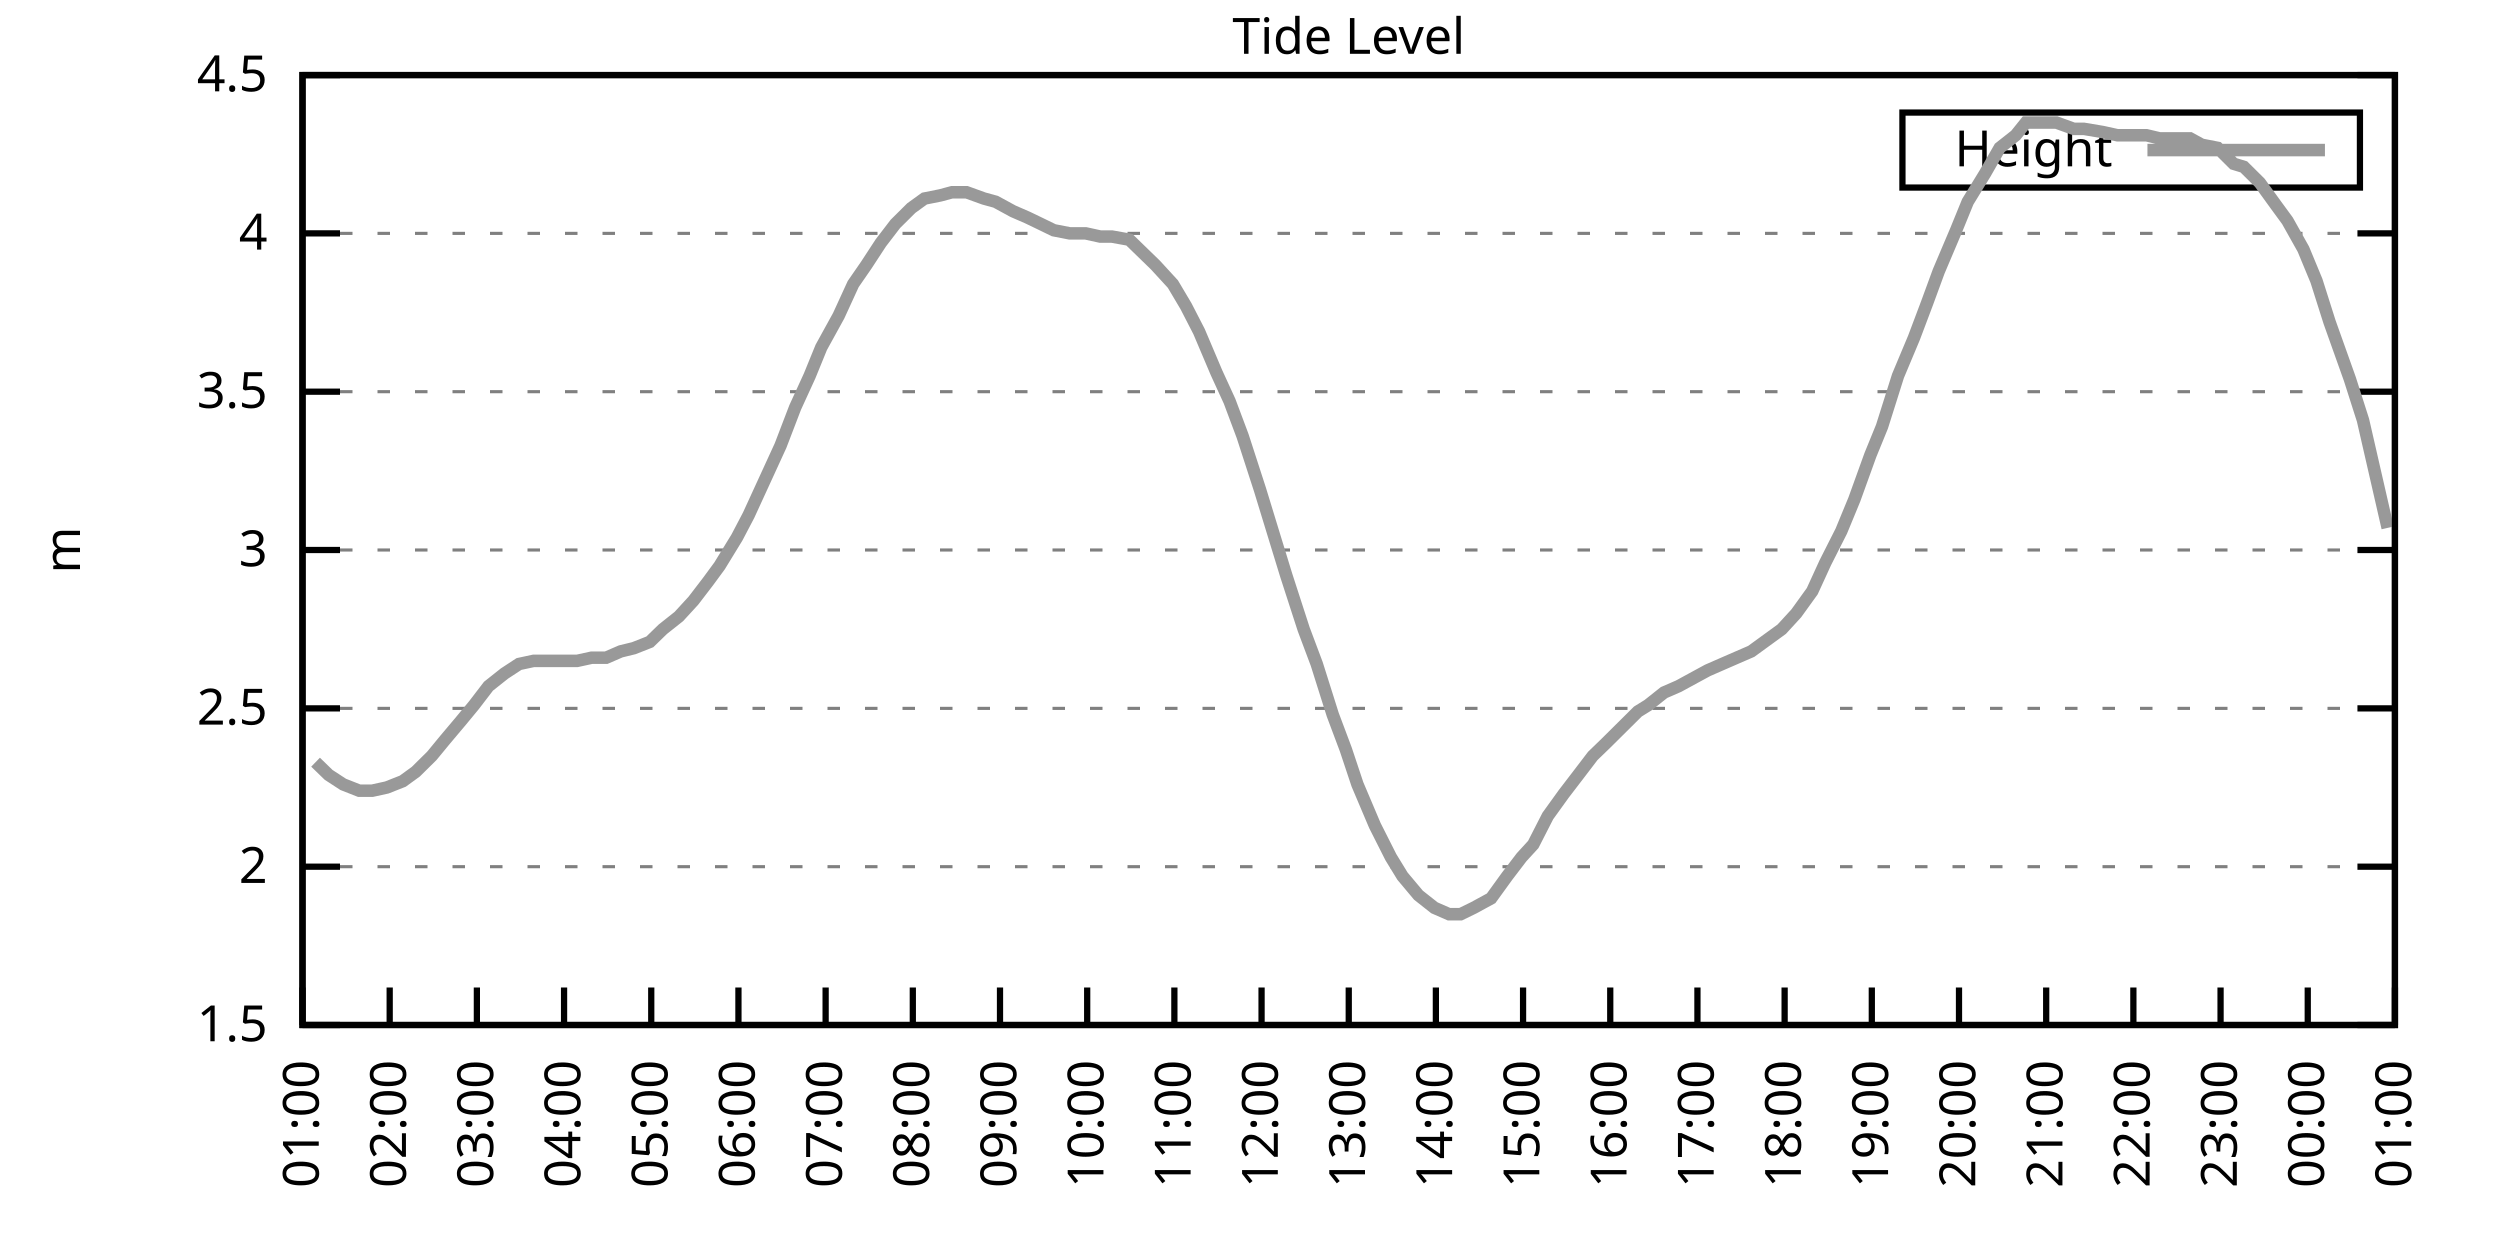
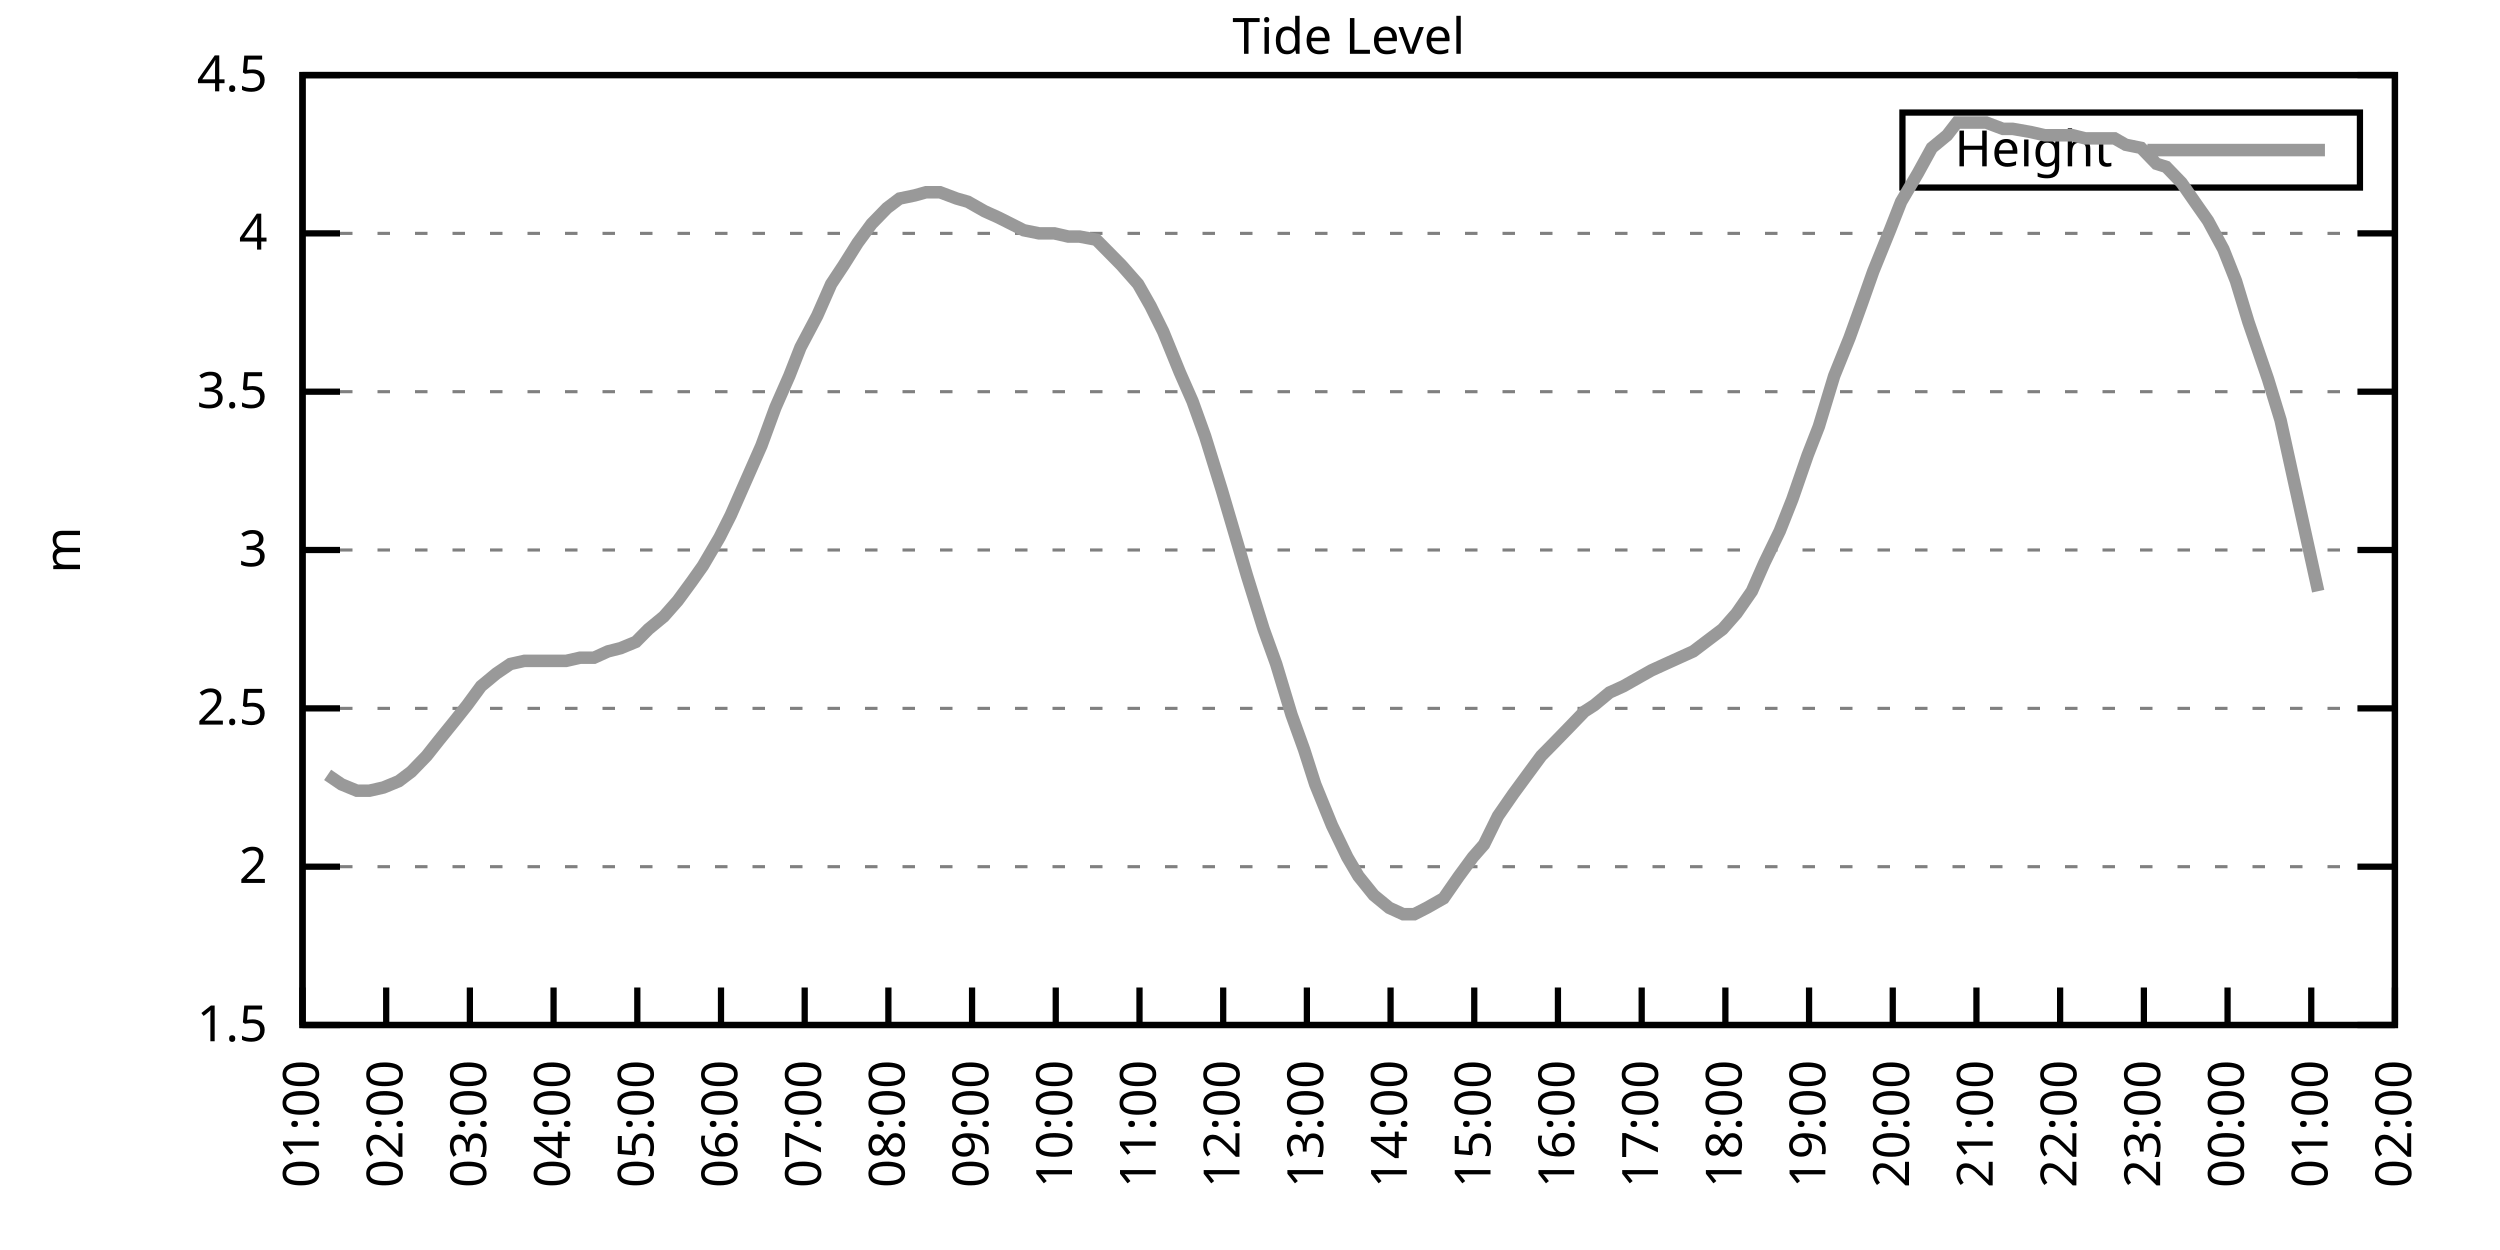
<svg xmlns="http://www.w3.org/2000/svg" xmlns:xlink="http://www.w3.org/1999/xlink" width="400" height="200" viewBox="0 0 400 200">
  <g id="gnuplot_canvas">
    <rect x="0" y="0" width="400" height="200" fill="none" />
    <defs>
      <circle id="gpDot" r="0.5" stroke-width="0.5" stroke="currentColor" />
      <path id="gpPt0" stroke-width="0.333" stroke="currentColor" d="M-1,0 h2 M0,-1 v2" />
      <path id="gpPt1" stroke-width="0.333" stroke="currentColor" d="M-1,-1 L1,1 M1,-1 L-1,1" />
      <path id="gpPt2" stroke-width="0.333" stroke="currentColor" d="M-1,0 L1,0 M0,-1 L0,1 M-1,-1 L1,1 M-1,1 L1,-1" />
      <rect id="gpPt3" stroke-width="0.333" stroke="currentColor" x="-1" y="-1" width="2" height="2" />
      <rect id="gpPt4" stroke-width="0.333" stroke="currentColor" fill="currentColor" x="-1" y="-1" width="2" height="2" />
      <circle id="gpPt5" stroke-width="0.333" stroke="currentColor" cx="0" cy="0" r="1" />
      <use xlink:href="#gpPt5" id="gpPt6" fill="currentColor" stroke="none" />
      <path id="gpPt7" stroke-width="0.333" stroke="currentColor" d="M0,-1.33 L-1.33,0.67 L1.33,0.67 z" />
      <use xlink:href="#gpPt7" id="gpPt8" fill="currentColor" stroke="none" />
      <use xlink:href="#gpPt7" id="gpPt9" stroke="currentColor" transform="rotate(180)" />
      <use xlink:href="#gpPt9" id="gpPt10" fill="currentColor" stroke="none" />
      <use xlink:href="#gpPt3" id="gpPt11" stroke="currentColor" transform="rotate(45)" />
      <use xlink:href="#gpPt11" id="gpPt12" fill="currentColor" stroke="none" />
      <path id="gpPt13" stroke-width="0.333" stroke="currentColor" d="M0,1.330 L1.265,0.411 L0.782,-1.067 L-0.782,-1.076 L-1.265,0.411 z" />
      <use xlink:href="#gpPt13" id="gpPt14" fill="currentColor" stroke="none" />
      <filter id="textbox" filterUnits="objectBoundingBox" x="0" y="0" height="1" width="1">
        <feFlood flood-color="white" flood-opacity="1" result="bgnd" />
        <feComposite in="SourceGraphic" in2="bgnd" operator="atop" />
      </filter>
      <filter id="greybox" filterUnits="objectBoundingBox" x="0" y="0" height="1" width="1">
        <feFlood flood-color="lightgrey" flood-opacity="1" result="grey" />
        <feComposite in="SourceGraphic" in2="grey" operator="atop" />
      </filter>
    </defs>
    <g fill="none" color="white" stroke="currentColor" stroke-width="1.00" stroke-linecap="butt" stroke-linejoin="miter">
</g>
    <g fill="none" color="black" stroke="currentColor" stroke-width="1.00" stroke-linecap="butt" stroke-linejoin="miter">
      <g stroke="none" shape-rendering="crispEdges">
        <polygon fill="rgb(255, 255, 255)" points="48.40,164.00 383.18,164.00 383.18,12.02 48.40,12.02 " />
      </g>
    </g>
    <g fill="none" color="black" stroke="currentColor" stroke-width="1.00" stroke-linecap="butt" stroke-linejoin="miter">
</g>
    <g fill="none" color="black" stroke="black" stroke-width="0.50" stroke-linecap="butt" stroke-linejoin="miter">
</g>
    <g fill="none" color="gray" stroke="currentColor" stroke-width="0.50" stroke-linecap="butt" stroke-linejoin="miter">
      <path stroke="gray" stroke-dasharray="2,4" class="gridline" d="M48.40,164.00 L383.19,164.00  " />
    </g>
    <g fill="none" color="gray" stroke="gray" stroke-width="1.00" stroke-linecap="butt" stroke-linejoin="miter">
</g>
    <g fill="none" color="black" stroke="currentColor" stroke-width="1.00" stroke-linecap="butt" stroke-linejoin="miter">
      <path stroke="black" d="M48.40,164.00 L54.40,164.00 M383.19,164.00 L377.19,164.00  " />
      <g transform="translate(42.80,166.60)" stroke="none" fill="black" font-family="Sans" font-size="8.00" text-anchor="end">
        <text>
          <tspan font-family="Sans"> 1.5</tspan>
        </text>
      </g>
    </g>
    <g fill="none" color="black" stroke="currentColor" stroke-width="1.00" stroke-linecap="butt" stroke-linejoin="miter">
</g>
    <g fill="none" color="black" stroke="black" stroke-width="0.50" stroke-linecap="butt" stroke-linejoin="miter">
</g>
    <g fill="none" color="gray" stroke="currentColor" stroke-width="0.50" stroke-linecap="butt" stroke-linejoin="miter">
      <path stroke="gray" stroke-dasharray="2,4" class="gridline" d="M48.40,138.67 L383.19,138.67  " />
    </g>
    <g fill="none" color="gray" stroke="gray" stroke-width="1.00" stroke-linecap="butt" stroke-linejoin="miter">
</g>
    <g fill="none" color="black" stroke="currentColor" stroke-width="1.00" stroke-linecap="butt" stroke-linejoin="miter">
      <path stroke="black" d="M48.40,138.67 L54.40,138.67 M383.19,138.67 L377.19,138.67  " />
      <g transform="translate(42.80,141.27)" stroke="none" fill="black" font-family="Sans" font-size="8.00" text-anchor="end">
        <text>
          <tspan font-family="Sans"> 2</tspan>
        </text>
      </g>
    </g>
    <g fill="none" color="black" stroke="currentColor" stroke-width="1.00" stroke-linecap="butt" stroke-linejoin="miter">
</g>
    <g fill="none" color="black" stroke="black" stroke-width="0.50" stroke-linecap="butt" stroke-linejoin="miter">
</g>
    <g fill="none" color="gray" stroke="currentColor" stroke-width="0.50" stroke-linecap="butt" stroke-linejoin="miter">
      <path stroke="gray" stroke-dasharray="2,4" class="gridline" d="M48.40,113.34 L383.19,113.34  " />
    </g>
    <g fill="none" color="gray" stroke="gray" stroke-width="1.00" stroke-linecap="butt" stroke-linejoin="miter">
</g>
    <g fill="none" color="black" stroke="currentColor" stroke-width="1.00" stroke-linecap="butt" stroke-linejoin="miter">
      <path stroke="black" d="M48.40,113.34 L54.40,113.34 M383.19,113.34 L377.19,113.34  " />
      <g transform="translate(42.80,115.94)" stroke="none" fill="black" font-family="Sans" font-size="8.00" text-anchor="end">
        <text>
          <tspan font-family="Sans"> 2.5</tspan>
        </text>
      </g>
    </g>
    <g fill="none" color="black" stroke="currentColor" stroke-width="1.00" stroke-linecap="butt" stroke-linejoin="miter">
</g>
    <g fill="none" color="black" stroke="black" stroke-width="0.50" stroke-linecap="butt" stroke-linejoin="miter">
</g>
    <g fill="none" color="gray" stroke="currentColor" stroke-width="0.50" stroke-linecap="butt" stroke-linejoin="miter">
      <path stroke="gray" stroke-dasharray="2,4" class="gridline" d="M48.40,88.00 L383.19,88.00  " />
    </g>
    <g fill="none" color="gray" stroke="gray" stroke-width="1.00" stroke-linecap="butt" stroke-linejoin="miter">
</g>
    <g fill="none" color="black" stroke="currentColor" stroke-width="1.00" stroke-linecap="butt" stroke-linejoin="miter">
      <path stroke="black" d="M48.40,88.00 L54.40,88.00 M383.19,88.00 L377.19,88.00  " />
      <g transform="translate(42.80,90.60)" stroke="none" fill="black" font-family="Sans" font-size="8.00" text-anchor="end">
        <text>
          <tspan font-family="Sans"> 3</tspan>
        </text>
      </g>
    </g>
    <g fill="none" color="black" stroke="currentColor" stroke-width="1.00" stroke-linecap="butt" stroke-linejoin="miter">
</g>
    <g fill="none" color="black" stroke="black" stroke-width="0.50" stroke-linecap="butt" stroke-linejoin="miter">
</g>
    <g fill="none" color="gray" stroke="currentColor" stroke-width="0.50" stroke-linecap="butt" stroke-linejoin="miter">
      <path stroke="gray" stroke-dasharray="2,4" class="gridline" d="M48.40,62.67 L383.19,62.67  " />
    </g>
    <g fill="none" color="gray" stroke="gray" stroke-width="1.00" stroke-linecap="butt" stroke-linejoin="miter">
</g>
    <g fill="none" color="black" stroke="currentColor" stroke-width="1.00" stroke-linecap="butt" stroke-linejoin="miter">
      <path stroke="black" d="M48.40,62.67 L54.40,62.67 M383.19,62.67 L377.19,62.67  " />
      <g transform="translate(42.80,65.27)" stroke="none" fill="black" font-family="Sans" font-size="8.00" text-anchor="end">
        <text>
          <tspan font-family="Sans"> 3.5</tspan>
        </text>
      </g>
    </g>
    <g fill="none" color="black" stroke="currentColor" stroke-width="1.00" stroke-linecap="butt" stroke-linejoin="miter">
</g>
    <g fill="none" color="black" stroke="black" stroke-width="0.50" stroke-linecap="butt" stroke-linejoin="miter">
</g>
    <g fill="none" color="gray" stroke="currentColor" stroke-width="0.50" stroke-linecap="butt" stroke-linejoin="miter">
      <path stroke="gray" stroke-dasharray="2,4" class="gridline" d="M48.40,37.34 L383.19,37.34  " />
    </g>
    <g fill="none" color="gray" stroke="gray" stroke-width="1.00" stroke-linecap="butt" stroke-linejoin="miter">
</g>
    <g fill="none" color="black" stroke="currentColor" stroke-width="1.00" stroke-linecap="butt" stroke-linejoin="miter">
      <path stroke="black" d="M48.40,37.34 L54.40,37.34 M383.19,37.34 L377.19,37.34  " />
      <g transform="translate(42.80,39.94)" stroke="none" fill="black" font-family="Sans" font-size="8.00" text-anchor="end">
        <text>
          <tspan font-family="Sans"> 4</tspan>
        </text>
      </g>
    </g>
    <g fill="none" color="black" stroke="currentColor" stroke-width="1.00" stroke-linecap="butt" stroke-linejoin="miter">
</g>
    <g fill="none" color="black" stroke="black" stroke-width="0.50" stroke-linecap="butt" stroke-linejoin="miter">
</g>
    <g fill="none" color="gray" stroke="currentColor" stroke-width="0.50" stroke-linecap="butt" stroke-linejoin="miter">
      <path stroke="gray" stroke-dasharray="2,4" class="gridline" d="M48.40,12.01 L383.19,12.01  " />
    </g>
    <g fill="none" color="gray" stroke="gray" stroke-width="1.00" stroke-linecap="butt" stroke-linejoin="miter">
</g>
    <g fill="none" color="black" stroke="currentColor" stroke-width="1.00" stroke-linecap="butt" stroke-linejoin="miter">
      <path stroke="black" d="M48.40,12.01 L54.40,12.01 M383.19,12.01 L377.19,12.01  " />
      <g transform="translate(42.80,14.61)" stroke="none" fill="black" font-family="Sans" font-size="8.00" text-anchor="end">
        <text>
          <tspan font-family="Sans"> 4.5</tspan>
        </text>
      </g>
    </g>
    <g fill="none" color="black" stroke="currentColor" stroke-width="1.00" stroke-linecap="butt" stroke-linejoin="miter">
      <path stroke="black" d="M48.40,164.00 L48.40,158.00  " />
      <g transform="translate(51.00,169.60) rotate(270.00)" stroke="none" fill="black" font-family="Sans" font-size="8.00" text-anchor="end">
        <text>
          <tspan font-family="Sans">01:00</tspan>
        </text>
      </g>
    </g>
    <g fill="none" color="black" stroke="currentColor" stroke-width="1.00" stroke-linecap="butt" stroke-linejoin="miter">
-       <path stroke="black" d="M62.35,164.00 L62.35,158.00  " />
-       <g transform="translate(64.95,169.60) rotate(270.00)" stroke="none" fill="black" font-family="Sans" font-size="8.00" text-anchor="end">
+       <path stroke="black" d="M61.79,164.00 L61.79,158.00  " />
+       <g transform="translate(64.39,169.60) rotate(270.00)" stroke="none" fill="black" font-family="Sans" font-size="8.00" text-anchor="end">
        <text>
          <tspan font-family="Sans">02:00</tspan>
        </text>
      </g>
    </g>
    <g fill="none" color="black" stroke="currentColor" stroke-width="1.00" stroke-linecap="butt" stroke-linejoin="miter">
-       <path stroke="black" d="M76.30,164.00 L76.30,158.00  " />
-       <g transform="translate(78.90,169.60) rotate(270.00)" stroke="none" fill="black" font-family="Sans" font-size="8.00" text-anchor="end">
+       <path stroke="black" d="M75.18,164.00 L75.18,158.00  " />
+       <g transform="translate(77.78,169.60) rotate(270.00)" stroke="none" fill="black" font-family="Sans" font-size="8.00" text-anchor="end">
        <text>
          <tspan font-family="Sans">03:00</tspan>
        </text>
      </g>
    </g>
    <g fill="none" color="black" stroke="currentColor" stroke-width="1.00" stroke-linecap="butt" stroke-linejoin="miter">
-       <path stroke="black" d="M90.25,164.00 L90.25,158.00  " />
-       <g transform="translate(92.85,169.60) rotate(270.00)" stroke="none" fill="black" font-family="Sans" font-size="8.00" text-anchor="end">
+       <path stroke="black" d="M88.57,164.00 L88.57,158.00  " />
+       <g transform="translate(91.17,169.60) rotate(270.00)" stroke="none" fill="black" font-family="Sans" font-size="8.00" text-anchor="end">
        <text>
          <tspan font-family="Sans">04:00</tspan>
        </text>
      </g>
    </g>
    <g fill="none" color="black" stroke="currentColor" stroke-width="1.00" stroke-linecap="butt" stroke-linejoin="miter">
-       <path stroke="black" d="M104.20,164.00 L104.20,158.00  " />
-       <g transform="translate(106.80,169.60) rotate(270.00)" stroke="none" fill="black" font-family="Sans" font-size="8.00" text-anchor="end">
+       <path stroke="black" d="M101.97,164.00 L101.97,158.00  " />
+       <g transform="translate(104.57,169.60) rotate(270.00)" stroke="none" fill="black" font-family="Sans" font-size="8.00" text-anchor="end">
        <text>
          <tspan font-family="Sans">05:00</tspan>
        </text>
      </g>
    </g>
    <g fill="none" color="black" stroke="currentColor" stroke-width="1.00" stroke-linecap="butt" stroke-linejoin="miter">
-       <path stroke="black" d="M118.15,164.00 L118.15,158.00  " />
-       <g transform="translate(120.75,169.60) rotate(270.00)" stroke="none" fill="black" font-family="Sans" font-size="8.00" text-anchor="end">
+       <path stroke="black" d="M115.36,164.00 L115.36,158.00  " />
+       <g transform="translate(117.96,169.60) rotate(270.00)" stroke="none" fill="black" font-family="Sans" font-size="8.00" text-anchor="end">
        <text>
          <tspan font-family="Sans">06:00</tspan>
        </text>
      </g>
    </g>
    <g fill="none" color="black" stroke="currentColor" stroke-width="1.00" stroke-linecap="butt" stroke-linejoin="miter">
-       <path stroke="black" d="M132.10,164.00 L132.10,158.00  " />
-       <g transform="translate(134.70,169.60) rotate(270.00)" stroke="none" fill="black" font-family="Sans" font-size="8.00" text-anchor="end">
+       <path stroke="black" d="M128.75,164.00 L128.75,158.00  " />
+       <g transform="translate(131.35,169.60) rotate(270.00)" stroke="none" fill="black" font-family="Sans" font-size="8.00" text-anchor="end">
        <text>
          <tspan font-family="Sans">07:00</tspan>
        </text>
      </g>
    </g>
    <g fill="none" color="black" stroke="currentColor" stroke-width="1.00" stroke-linecap="butt" stroke-linejoin="miter">
-       <path stroke="black" d="M146.05,164.00 L146.05,158.00  " />
-       <g transform="translate(148.65,169.60) rotate(270.00)" stroke="none" fill="black" font-family="Sans" font-size="8.00" text-anchor="end">
+       <path stroke="black" d="M142.14,164.00 L142.14,158.00  " />
+       <g transform="translate(144.74,169.60) rotate(270.00)" stroke="none" fill="black" font-family="Sans" font-size="8.00" text-anchor="end">
        <text>
          <tspan font-family="Sans">08:00</tspan>
        </text>
      </g>
    </g>
    <g fill="none" color="black" stroke="currentColor" stroke-width="1.00" stroke-linecap="butt" stroke-linejoin="miter">
-       <path stroke="black" d="M160.00,164.00 L160.00,158.00  " />
-       <g transform="translate(162.60,169.60) rotate(270.00)" stroke="none" fill="black" font-family="Sans" font-size="8.00" text-anchor="end">
+       <path stroke="black" d="M155.53,164.00 L155.53,158.00  " />
+       <g transform="translate(158.13,169.60) rotate(270.00)" stroke="none" fill="black" font-family="Sans" font-size="8.00" text-anchor="end">
        <text>
          <tspan font-family="Sans">09:00</tspan>
        </text>
      </g>
    </g>
    <g fill="none" color="black" stroke="currentColor" stroke-width="1.00" stroke-linecap="butt" stroke-linejoin="miter">
-       <path stroke="black" d="M173.95,164.00 L173.95,158.00  " />
-       <g transform="translate(176.55,169.60) rotate(270.00)" stroke="none" fill="black" font-family="Sans" font-size="8.00" text-anchor="end">
+       <path stroke="black" d="M168.92,164.00 L168.92,158.00  " />
+       <g transform="translate(171.52,169.60) rotate(270.00)" stroke="none" fill="black" font-family="Sans" font-size="8.00" text-anchor="end">
        <text>
          <tspan font-family="Sans">10:00</tspan>
        </text>
      </g>
    </g>
    <g fill="none" color="black" stroke="currentColor" stroke-width="1.00" stroke-linecap="butt" stroke-linejoin="miter">
-       <path stroke="black" d="M187.90,164.00 L187.90,158.00  " />
-       <g transform="translate(190.50,169.60) rotate(270.00)" stroke="none" fill="black" font-family="Sans" font-size="8.00" text-anchor="end">
+       <path stroke="black" d="M182.32,164.00 L182.32,158.00  " />
+       <g transform="translate(184.92,169.60) rotate(270.00)" stroke="none" fill="black" font-family="Sans" font-size="8.00" text-anchor="end">
        <text>
          <tspan font-family="Sans">11:00</tspan>
        </text>
      </g>
    </g>
    <g fill="none" color="black" stroke="currentColor" stroke-width="1.00" stroke-linecap="butt" stroke-linejoin="miter">
-       <path stroke="black" d="M201.85,164.00 L201.85,158.00  " />
-       <g transform="translate(204.45,169.60) rotate(270.00)" stroke="none" fill="black" font-family="Sans" font-size="8.00" text-anchor="end">
+       <path stroke="black" d="M195.71,164.00 L195.71,158.00  " />
+       <g transform="translate(198.31,169.60) rotate(270.00)" stroke="none" fill="black" font-family="Sans" font-size="8.00" text-anchor="end">
        <text>
          <tspan font-family="Sans">12:00</tspan>
        </text>
      </g>
    </g>
    <g fill="none" color="black" stroke="currentColor" stroke-width="1.00" stroke-linecap="butt" stroke-linejoin="miter">
-       <path stroke="black" d="M215.80,164.00 L215.80,158.00  " />
-       <g transform="translate(218.40,169.60) rotate(270.00)" stroke="none" fill="black" font-family="Sans" font-size="8.00" text-anchor="end">
+       <path stroke="black" d="M209.10,164.00 L209.10,158.00  " />
+       <g transform="translate(211.70,169.60) rotate(270.00)" stroke="none" fill="black" font-family="Sans" font-size="8.00" text-anchor="end">
        <text>
          <tspan font-family="Sans">13:00</tspan>
        </text>
      </g>
    </g>
    <g fill="none" color="black" stroke="currentColor" stroke-width="1.00" stroke-linecap="butt" stroke-linejoin="miter">
-       <path stroke="black" d="M229.74,164.00 L229.74,158.00  " />
-       <g transform="translate(232.34,169.60) rotate(270.00)" stroke="none" fill="black" font-family="Sans" font-size="8.00" text-anchor="end">
+       <path stroke="black" d="M222.49,164.00 L222.49,158.00  " />
+       <g transform="translate(225.09,169.60) rotate(270.00)" stroke="none" fill="black" font-family="Sans" font-size="8.00" text-anchor="end">
        <text>
          <tspan font-family="Sans">14:00</tspan>
        </text>
      </g>
    </g>
    <g fill="none" color="black" stroke="currentColor" stroke-width="1.00" stroke-linecap="butt" stroke-linejoin="miter">
-       <path stroke="black" d="M243.69,164.00 L243.69,158.00  " />
-       <g transform="translate(246.29,169.60) rotate(270.00)" stroke="none" fill="black" font-family="Sans" font-size="8.00" text-anchor="end">
+       <path stroke="black" d="M235.88,164.00 L235.88,158.00  " />
+       <g transform="translate(238.48,169.60) rotate(270.00)" stroke="none" fill="black" font-family="Sans" font-size="8.00" text-anchor="end">
        <text>
          <tspan font-family="Sans">15:00</tspan>
        </text>
      </g>
    </g>
    <g fill="none" color="black" stroke="currentColor" stroke-width="1.00" stroke-linecap="butt" stroke-linejoin="miter">
-       <path stroke="black" d="M257.64,164.00 L257.64,158.00  " />
-       <g transform="translate(260.24,169.60) rotate(270.00)" stroke="none" fill="black" font-family="Sans" font-size="8.00" text-anchor="end">
+       <path stroke="black" d="M249.27,164.00 L249.27,158.00  " />
+       <g transform="translate(251.87,169.60) rotate(270.00)" stroke="none" fill="black" font-family="Sans" font-size="8.00" text-anchor="end">
        <text>
          <tspan font-family="Sans">16:00</tspan>
        </text>
      </g>
    </g>
    <g fill="none" color="black" stroke="currentColor" stroke-width="1.00" stroke-linecap="butt" stroke-linejoin="miter">
-       <path stroke="black" d="M271.59,164.00 L271.59,158.00  " />
-       <g transform="translate(274.19,169.60) rotate(270.00)" stroke="none" fill="black" font-family="Sans" font-size="8.00" text-anchor="end">
+       <path stroke="black" d="M262.67,164.00 L262.67,158.00  " />
+       <g transform="translate(265.27,169.60) rotate(270.00)" stroke="none" fill="black" font-family="Sans" font-size="8.00" text-anchor="end">
        <text>
          <tspan font-family="Sans">17:00</tspan>
        </text>
      </g>
    </g>
    <g fill="none" color="black" stroke="currentColor" stroke-width="1.00" stroke-linecap="butt" stroke-linejoin="miter">
-       <path stroke="black" d="M285.54,164.00 L285.54,158.00  " />
-       <g transform="translate(288.14,169.60) rotate(270.00)" stroke="none" fill="black" font-family="Sans" font-size="8.00" text-anchor="end">
+       <path stroke="black" d="M276.06,164.00 L276.06,158.00  " />
+       <g transform="translate(278.66,169.60) rotate(270.00)" stroke="none" fill="black" font-family="Sans" font-size="8.00" text-anchor="end">
        <text>
          <tspan font-family="Sans">18:00</tspan>
        </text>
      </g>
    </g>
    <g fill="none" color="black" stroke="currentColor" stroke-width="1.00" stroke-linecap="butt" stroke-linejoin="miter">
-       <path stroke="black" d="M299.49,164.00 L299.49,158.00  " />
-       <g transform="translate(302.09,169.60) rotate(270.00)" stroke="none" fill="black" font-family="Sans" font-size="8.00" text-anchor="end">
+       <path stroke="black" d="M289.45,164.00 L289.45,158.00  " />
+       <g transform="translate(292.05,169.60) rotate(270.00)" stroke="none" fill="black" font-family="Sans" font-size="8.00" text-anchor="end">
        <text>
          <tspan font-family="Sans">19:00</tspan>
        </text>
      </g>
    </g>
    <g fill="none" color="black" stroke="currentColor" stroke-width="1.00" stroke-linecap="butt" stroke-linejoin="miter">
-       <path stroke="black" d="M313.44,164.00 L313.44,158.00  " />
-       <g transform="translate(316.04,169.60) rotate(270.00)" stroke="none" fill="black" font-family="Sans" font-size="8.00" text-anchor="end">
+       <path stroke="black" d="M302.84,164.00 L302.84,158.00  " />
+       <g transform="translate(305.44,169.60) rotate(270.00)" stroke="none" fill="black" font-family="Sans" font-size="8.00" text-anchor="end">
        <text>
          <tspan font-family="Sans">20:00</tspan>
        </text>
      </g>
    </g>
    <g fill="none" color="black" stroke="currentColor" stroke-width="1.00" stroke-linecap="butt" stroke-linejoin="miter">
-       <path stroke="black" d="M327.39,164.00 L327.39,158.00  " />
-       <g transform="translate(329.99,169.60) rotate(270.00)" stroke="none" fill="black" font-family="Sans" font-size="8.00" text-anchor="end">
+       <path stroke="black" d="M316.23,164.00 L316.23,158.00  " />
+       <g transform="translate(318.83,169.60) rotate(270.00)" stroke="none" fill="black" font-family="Sans" font-size="8.00" text-anchor="end">
        <text>
          <tspan font-family="Sans">21:00</tspan>
        </text>
      </g>
    </g>
    <g fill="none" color="black" stroke="currentColor" stroke-width="1.00" stroke-linecap="butt" stroke-linejoin="miter">
-       <path stroke="black" d="M341.34,164.00 L341.34,158.00  " />
-       <g transform="translate(343.94,169.60) rotate(270.00)" stroke="none" fill="black" font-family="Sans" font-size="8.00" text-anchor="end">
+       <path stroke="black" d="M329.62,164.00 L329.62,158.00  " />
+       <g transform="translate(332.22,169.60) rotate(270.00)" stroke="none" fill="black" font-family="Sans" font-size="8.00" text-anchor="end">
        <text>
          <tspan font-family="Sans">22:00</tspan>
        </text>
      </g>
    </g>
    <g fill="none" color="black" stroke="currentColor" stroke-width="1.00" stroke-linecap="butt" stroke-linejoin="miter">
-       <path stroke="black" d="M355.29,164.00 L355.29,158.00  " />
-       <g transform="translate(357.89,169.60) rotate(270.00)" stroke="none" fill="black" font-family="Sans" font-size="8.00" text-anchor="end">
+       <path stroke="black" d="M343.02,164.00 L343.02,158.00  " />
+       <g transform="translate(345.62,169.60) rotate(270.00)" stroke="none" fill="black" font-family="Sans" font-size="8.00" text-anchor="end">
        <text>
          <tspan font-family="Sans">23:00</tspan>
        </text>
      </g>
    </g>
    <g fill="none" color="black" stroke="currentColor" stroke-width="1.00" stroke-linecap="butt" stroke-linejoin="miter">
-       <path stroke="black" d="M369.24,164.00 L369.24,158.00  " />
-       <g transform="translate(371.84,169.60) rotate(270.00)" stroke="none" fill="black" font-family="Sans" font-size="8.00" text-anchor="end">
+       <path stroke="black" d="M356.41,164.00 L356.41,158.00  " />
+       <g transform="translate(359.01,169.60) rotate(270.00)" stroke="none" fill="black" font-family="Sans" font-size="8.00" text-anchor="end">
        <text>
          <tspan font-family="Sans">00:00</tspan>
+         </text>
+       </g>
+     </g>
+     <g fill="none" color="black" stroke="currentColor" stroke-width="1.00" stroke-linecap="butt" stroke-linejoin="miter">
+       <path stroke="black" d="M369.80,164.00 L369.80,158.00  " />
+       <g transform="translate(372.40,169.60) rotate(270.00)" stroke="none" fill="black" font-family="Sans" font-size="8.00" text-anchor="end">
+         <text>
+           <tspan font-family="Sans">01:00</tspan>
        </text>
      </g>
    </g>
    <g fill="none" color="black" stroke="currentColor" stroke-width="1.00" stroke-linecap="butt" stroke-linejoin="miter">
      <path stroke="black" d="M383.19,164.00 L383.19,158.00  " />
      <g transform="translate(385.79,169.60) rotate(270.00)" stroke="none" fill="black" font-family="Sans" font-size="8.00" text-anchor="end">
        <text>
-           <tspan font-family="Sans">01:00</tspan>
+           <tspan font-family="Sans">02:00</tspan>
        </text>
      </g>
    </g>
    <g fill="none" color="black" stroke="currentColor" stroke-width="1.00" stroke-linecap="butt" stroke-linejoin="miter">
</g>
    <g fill="none" color="black" stroke="currentColor" stroke-width="1.00" stroke-linecap="butt" stroke-linejoin="miter">
      <path stroke="black" d="M48.40,12.01 L48.40,164.00 L383.19,164.00 L383.19,12.01 L48.40,12.01 Z  " />
    </g>
    <g fill="none" color="black" stroke="currentColor" stroke-width="1.00" stroke-linecap="butt" stroke-linejoin="miter">
</g>
    <g fill="none" color="black" stroke="currentColor" stroke-width="1.00" stroke-linecap="butt" stroke-linejoin="miter">
      <path stroke="black" d="M304.39,30.01 L304.39,18.01 L377.59,18.01 L377.59,30.01 L304.39,30.01 Z  " />
    </g>
    <g id="Tide_level_plot_1">
      <g fill="none" color="white" stroke="black" stroke-width="2.00" stroke-linecap="butt" stroke-linejoin="miter">
</g>
      <g fill="none" color="black" stroke="currentColor" stroke-width="2.00" stroke-linecap="butt" stroke-linejoin="miter">
        <g transform="translate(337.99,26.61)" stroke="none" fill="black" font-family="Sans" font-size="8.00" text-anchor="end">
          <text>
            <tspan font-family="Sans">Height</tspan>
          </text>
        </g>
      </g>
      <g fill="none" color="black" stroke="currentColor" stroke-width="2.00" stroke-linecap="butt" stroke-linejoin="miter">
-         <path stroke="rgb(153, 153, 153)" d="M343.59,24.01 L371.99,24.01 M50.49,121.95 L52.58,123.98 L54.91,125.50 L57.47,126.51 L59.56,126.51 L61.88,126.00   L64.44,124.99 L66.53,123.47 L69.09,120.94 L71.18,118.40 L73.74,115.36 L75.83,112.83 L78.16,109.79 L80.72,107.76   L83.04,106.24 L85.37,105.74 L87.46,105.74 L89.78,105.74 L92.34,105.74 L94.67,105.23 L96.99,105.23 L99.32,104.22   L101.41,103.71 L103.97,102.70 L106.06,100.67 L108.62,98.64 L110.94,96.11 L113.27,93.07 L115.13,90.54 L117.92,85.98   L119.78,82.43 L122.57,76.35 L124.89,71.29 L127.22,65.21 L129.54,60.14 L131.40,55.58 L134.19,50.51 L136.51,45.45   L138.61,42.41 L140.93,38.86 L143.26,35.82 L145.81,33.29 L147.91,31.77 L150.46,31.26 L152.32,30.76 L154.65,30.76   L157.44,31.77 L159.30,32.28 L162.09,33.80 L164.41,34.81 L166.51,35.82 L168.60,36.84 L171.16,37.34 L173.71,37.34   L176.04,37.85 L177.90,37.85 L180.69,38.35 L182.78,40.38 L184.87,42.41 L187.66,45.45 L189.76,48.99 L191.85,53.05   L194.64,59.63 L196.73,64.19 L198.82,69.77 L201.61,78.38 L203.47,84.46 L205.80,92.06 L208.59,100.67 L210.68,106.24   L213.24,114.35 L215.33,119.92 L217.19,125.50 L219.98,132.08 L222.54,137.15 L224.40,140.19 L226.95,143.23 L229.51,145.25   L231.84,146.27 L233.70,146.27 L235.79,145.25 L238.58,143.73 L241.14,140.19 L243.46,137.15 L245.32,135.12 L247.65,130.56   L250.20,127.02 L252.53,123.98 L254.85,120.94 L256.95,118.91 L259.50,116.38 L262.06,113.84 L263.69,112.83 L266.25,110.80   L268.57,109.79 L271.36,108.27 L273.22,107.26 L275.55,106.24 L277.87,105.23 L280.20,104.22 L282.99,102.19 L285.08,100.67   L287.40,98.14 L289.96,94.59 L292.05,90.03 L294.61,84.97 L296.70,79.90 L299.26,72.81 L301.12,68.25 L303.68,60.14   L306.23,54.06 L308.33,48.49 L310.19,43.42 L312.98,36.84 L314.84,32.28 L317.63,27.72 L319.95,23.66 L322.51,21.64   L324.14,19.61 L326.93,19.61 L329.02,19.61 L331.81,20.62 L333.44,20.62 L336.46,21.13 L338.78,21.64 L340.88,21.64   L343.43,21.64 L345.53,22.14 L348.08,22.14 L350.41,22.14 L352.27,23.16 L354.83,23.66 L357.38,26.20 L359.01,26.70   L361.57,29.24 L364.13,32.78 L365.99,35.32 L368.54,39.87 L370.64,44.94 L372.73,51.53 L375.98,60.65 L378.08,67.23   L379.94,75.34 L382.03,84.46  " />
+         <path stroke="rgb(153, 153, 153)" d="M343.59,24.01 L371.99,24.01 M52.42,123.98 L54.65,125.50 L57.10,126.51 L59.11,126.51 L61.35,126.00 L63.80,124.99   L65.81,123.47 L68.26,120.94 L70.27,118.40 L72.73,115.36 L74.74,112.83 L76.97,109.79 L79.42,107.76 L81.66,106.24   L83.89,105.74 L85.90,105.74 L88.13,105.74 L90.58,105.74 L92.82,105.23 L95.05,105.23 L97.28,104.22 L99.29,103.71   L101.74,102.70 L103.75,100.67 L106.21,98.64 L108.44,96.11 L110.67,93.07 L112.46,90.54 L115.13,85.98 L116.92,82.43   L119.60,76.35 L121.83,71.29 L124.06,65.21 L126.29,60.14 L128.08,55.58 L130.76,50.51 L132.99,45.45 L135.00,42.41   L137.23,38.86 L139.46,35.82 L141.92,33.29 L143.93,31.77 L146.38,31.26 L148.17,30.76 L150.40,30.76 L153.08,31.77   L154.86,32.28 L157.54,33.80 L159.77,34.81 L161.78,35.82 L163.79,36.84 L166.25,37.34 L168.70,37.34 L170.93,37.85   L172.72,37.85 L175.40,38.35 L177.41,40.38 L179.41,42.41 L182.09,45.45 L184.10,48.99 L186.11,53.05 L188.79,59.63   L190.80,64.19 L192.81,69.77 L195.48,78.38 L197.27,84.46 L199.50,92.06 L202.18,100.67 L204.19,106.24 L206.64,114.35   L208.65,119.92 L210.44,125.50 L213.12,132.08 L215.57,137.15 L217.36,140.19 L219.81,143.23 L222.27,145.25 L224.50,146.27   L226.29,146.27 L228.29,145.25 L230.97,143.73 L233.43,140.19 L235.66,137.15 L237.44,135.12 L239.68,130.56 L242.13,127.02   L244.36,123.98 L246.60,120.94 L248.60,118.91 L251.06,116.38 L253.51,113.84 L255.08,112.83 L257.53,110.80 L259.76,109.79   L262.44,108.27 L264.23,107.26 L266.46,106.24 L268.69,105.23 L270.92,104.22 L273.60,102.19 L275.61,100.67 L277.84,98.14   L280.30,94.59 L282.31,90.03 L284.76,84.97 L286.77,79.90 L289.23,72.81 L291.01,68.25 L293.47,60.14 L295.92,54.06   L297.93,48.49 L299.72,43.42 L302.39,36.84 L304.18,32.28 L306.86,27.72 L309.09,23.66 L311.54,21.64 L313.11,19.61   L315.79,19.61 L317.79,19.61 L320.47,20.62 L322.04,20.62 L324.94,21.13 L327.17,21.64 L329.18,21.64 L331.63,21.64   L333.64,22.14 L336.10,22.14 L338.33,22.14 L340.11,23.16 L342.57,23.66 L345.02,26.20 L346.59,26.70 L349.04,29.24   L351.50,32.78 L353.28,35.32 L355.74,39.87 L357.75,44.94 L359.75,51.53 L362.88,60.65 L364.89,67.23 L366.67,75.34   L368.68,84.46 L370.91,94.59  " />
      </g>
    </g>
    <g fill="none" color="black" stroke="currentColor" stroke-width="2.00" stroke-linecap="butt" stroke-linejoin="miter">
</g>
    <g fill="none" color="black" stroke="black" stroke-width="1.00" stroke-linecap="butt" stroke-linejoin="miter">
</g>
    <g fill="none" color="black" stroke="currentColor" stroke-width="1.00" stroke-linecap="butt" stroke-linejoin="miter">
      <path stroke="black" d="M48.40,12.01 L48.40,164.00 L383.19,164.00 L383.19,12.01 L48.40,12.01 Z  " />
      <g transform="translate(12.80,88.01) rotate(270.00)" stroke="none" fill="black" font-family="Sans" font-size="8.00" text-anchor="middle">
        <text>
          <tspan font-family="Sans">m</tspan>
        </text>
      </g>
    </g>
    <g fill="none" color="black" stroke="currentColor" stroke-width="1.00" stroke-linecap="butt" stroke-linejoin="miter">
</g>
    <g fill="none" color="black" stroke="currentColor" stroke-width="1.00" stroke-linecap="butt" stroke-linejoin="miter">
      <g transform="translate(215.79,8.61)" stroke="none" fill="black" font-family="Sans" font-size="8.00" text-anchor="middle">
        <text>
          <tspan font-family="Sans">Tide Level</tspan>
        </text>
      </g>
    </g>
    <g fill="none" color="black" stroke="currentColor" stroke-width="1.00" stroke-linecap="butt" stroke-linejoin="miter">
</g>
  </g>
</svg>
